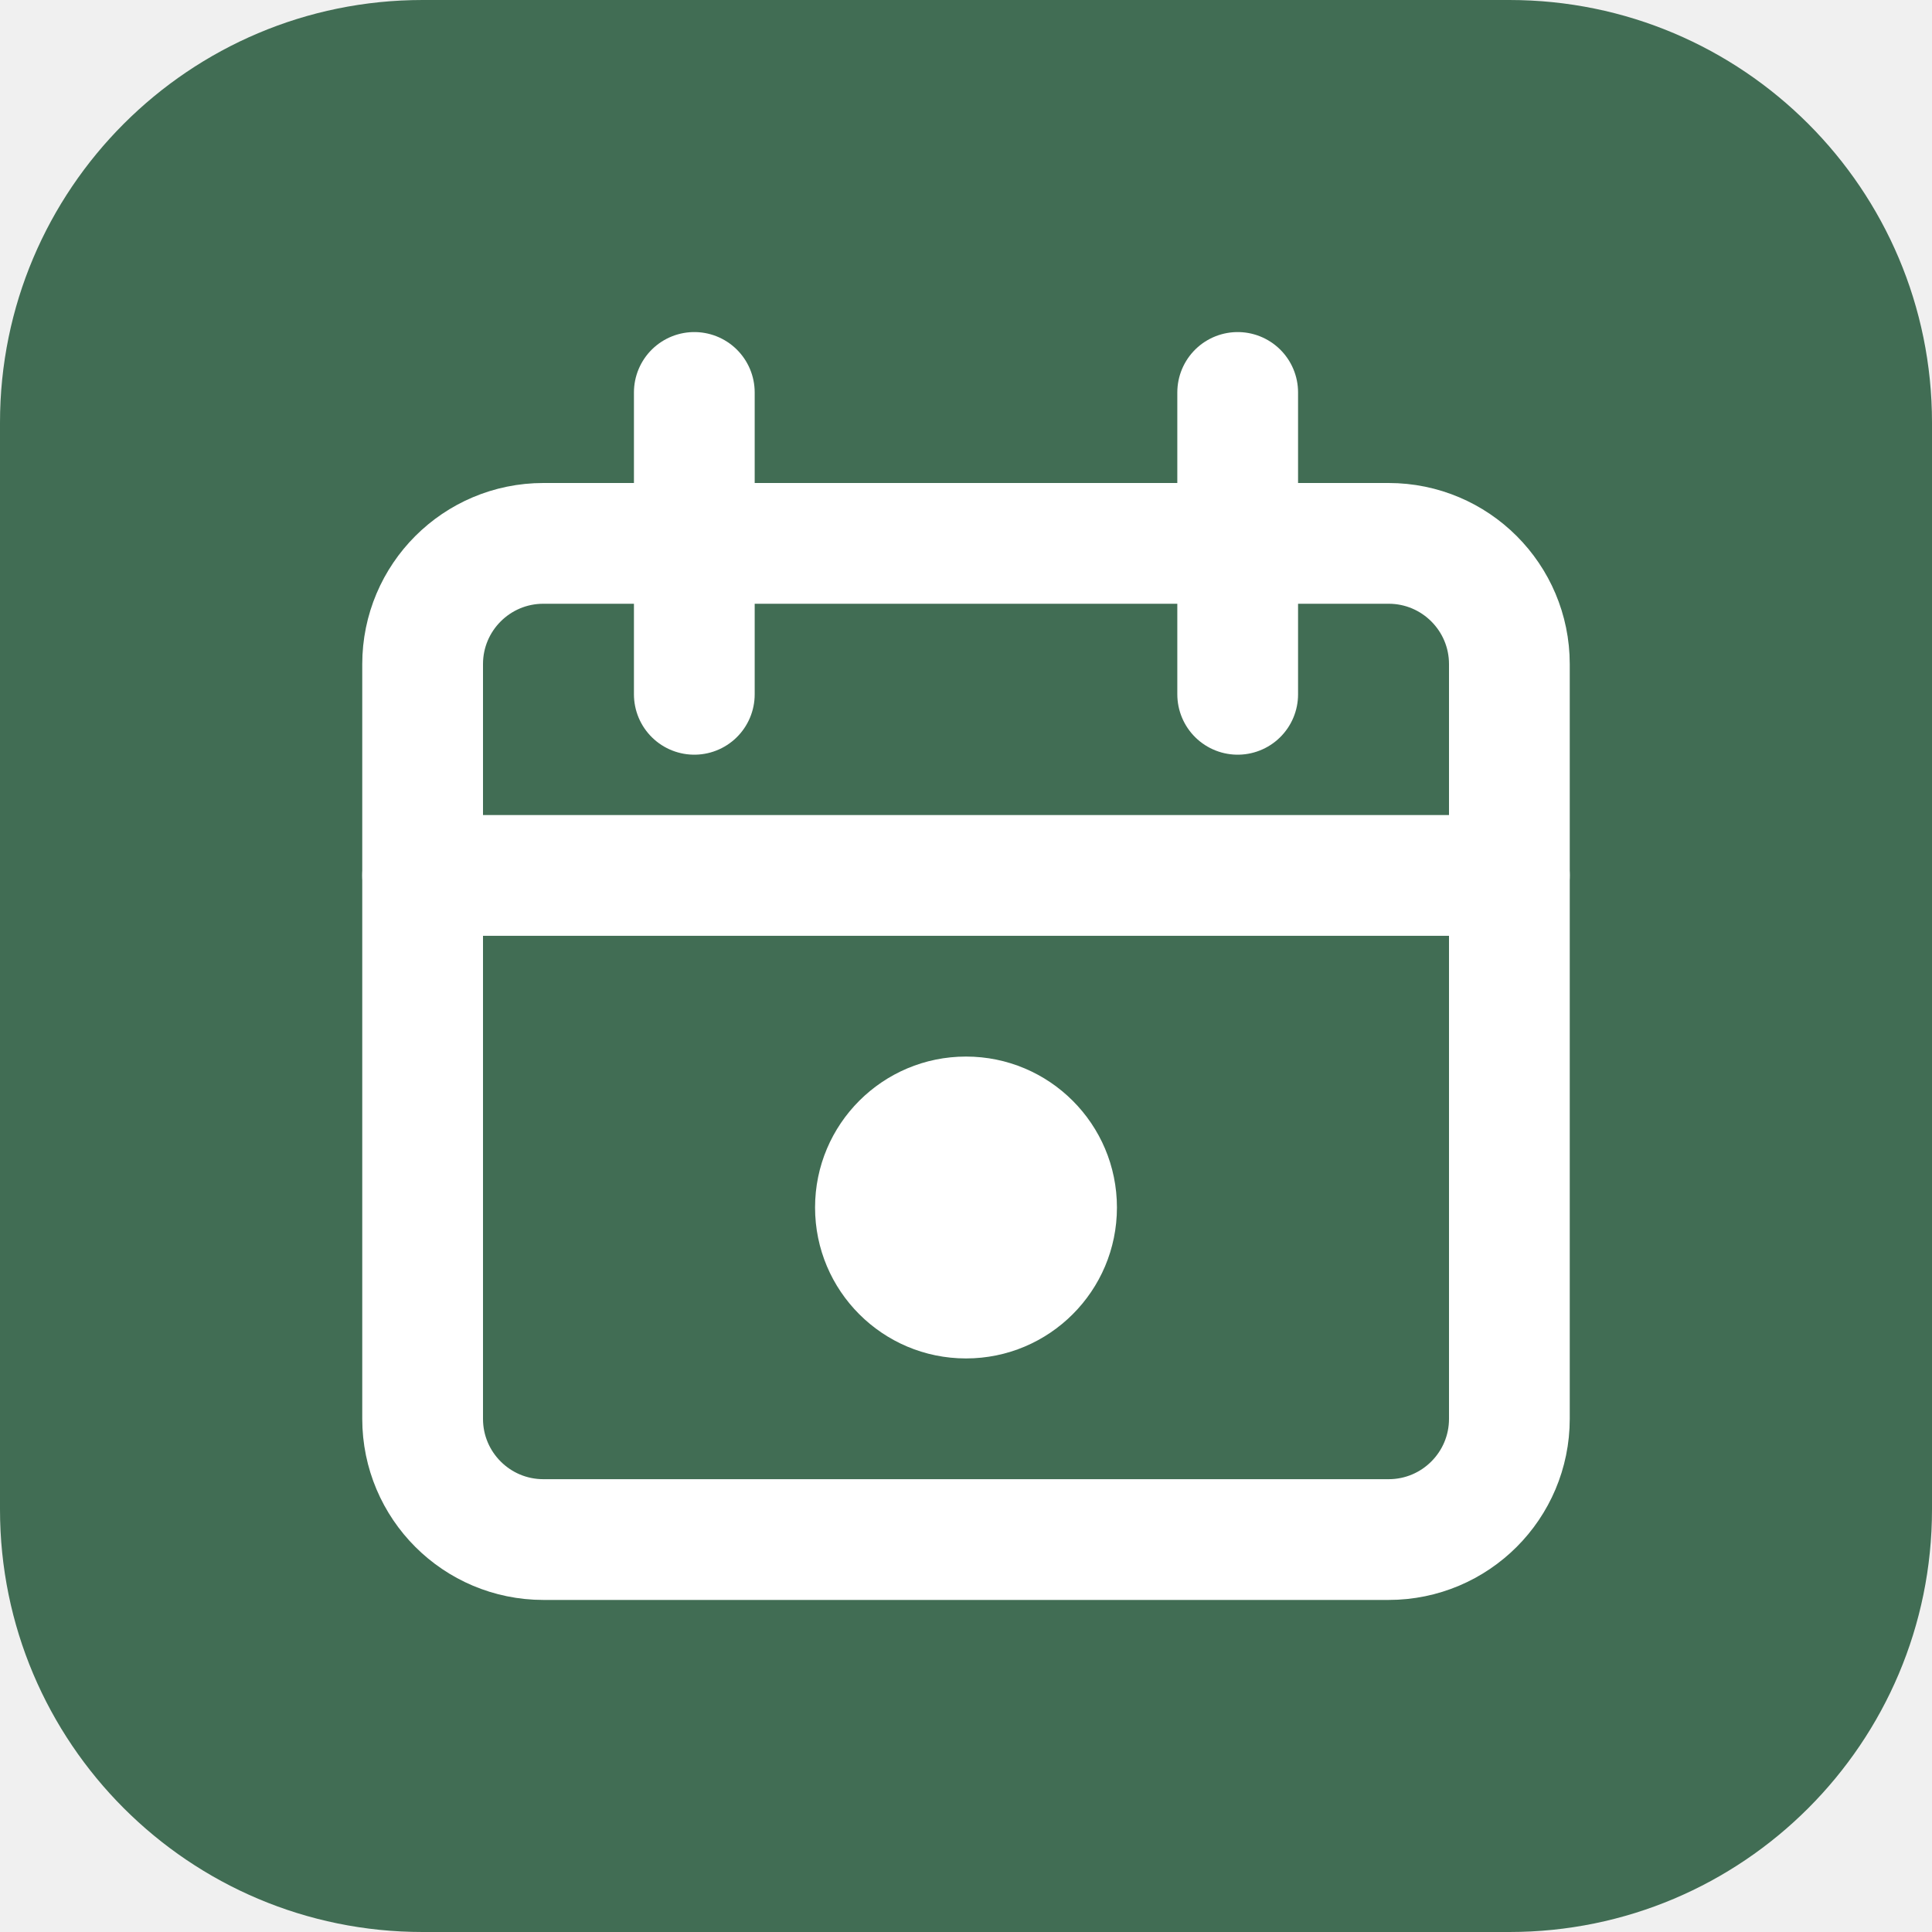
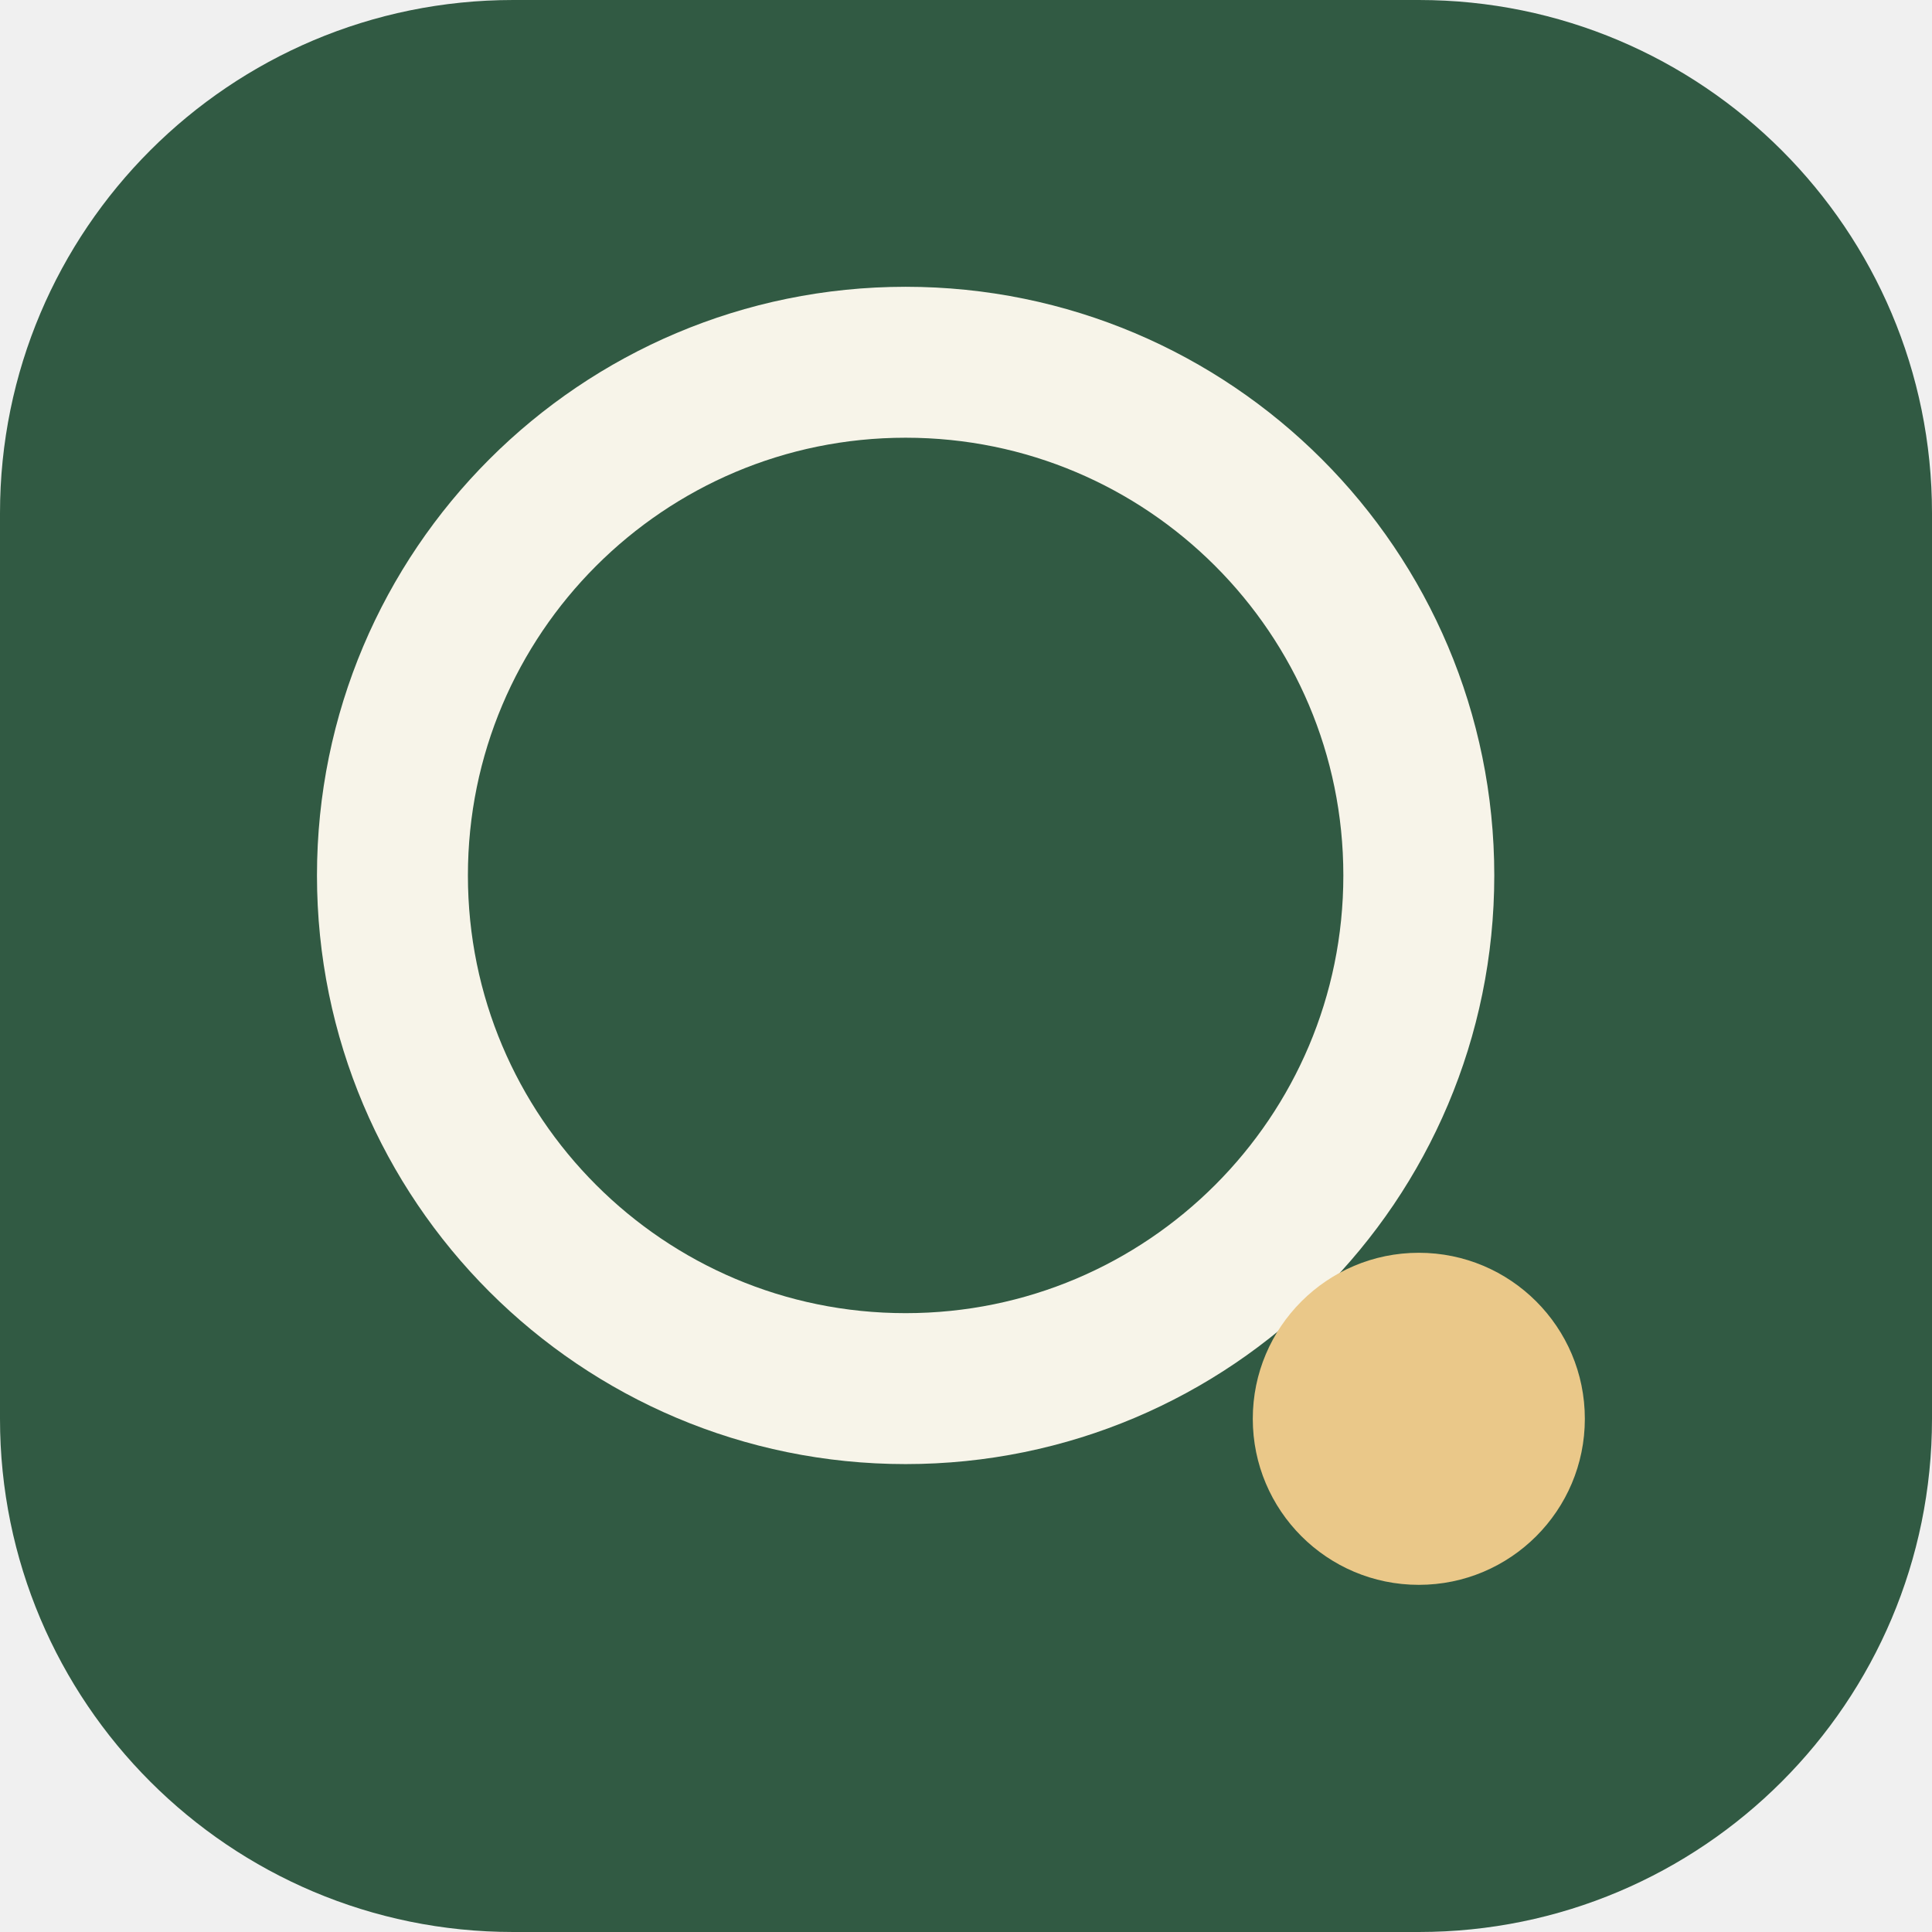
<svg xmlns="http://www.w3.org/2000/svg" viewBox="0 0 64 64">
-   <rect width="64" height="64" rx="14" fill="#416d54" />
-   <rect x="14" y="18" width="36" height="33" rx="4" fill="none" stroke="#fff" stroke-width="4" />
-   <path d="M14 29h36M23 13v10M41 13v10" fill="none" stroke="#fff" stroke-linecap="round" stroke-width="4" />
-   <circle cx="32" cy="40" r="5" fill="#fff" />
+   <rect width="64" height="64" rx="17" fill="#315a43" />
+   <circle cx="30" cy="29" r="17" fill="none" stroke="#f7f4e9" stroke-width="5" />
+   <circle cx="47" cy="47" r="5.5" fill="#eac889" />
</svg>
